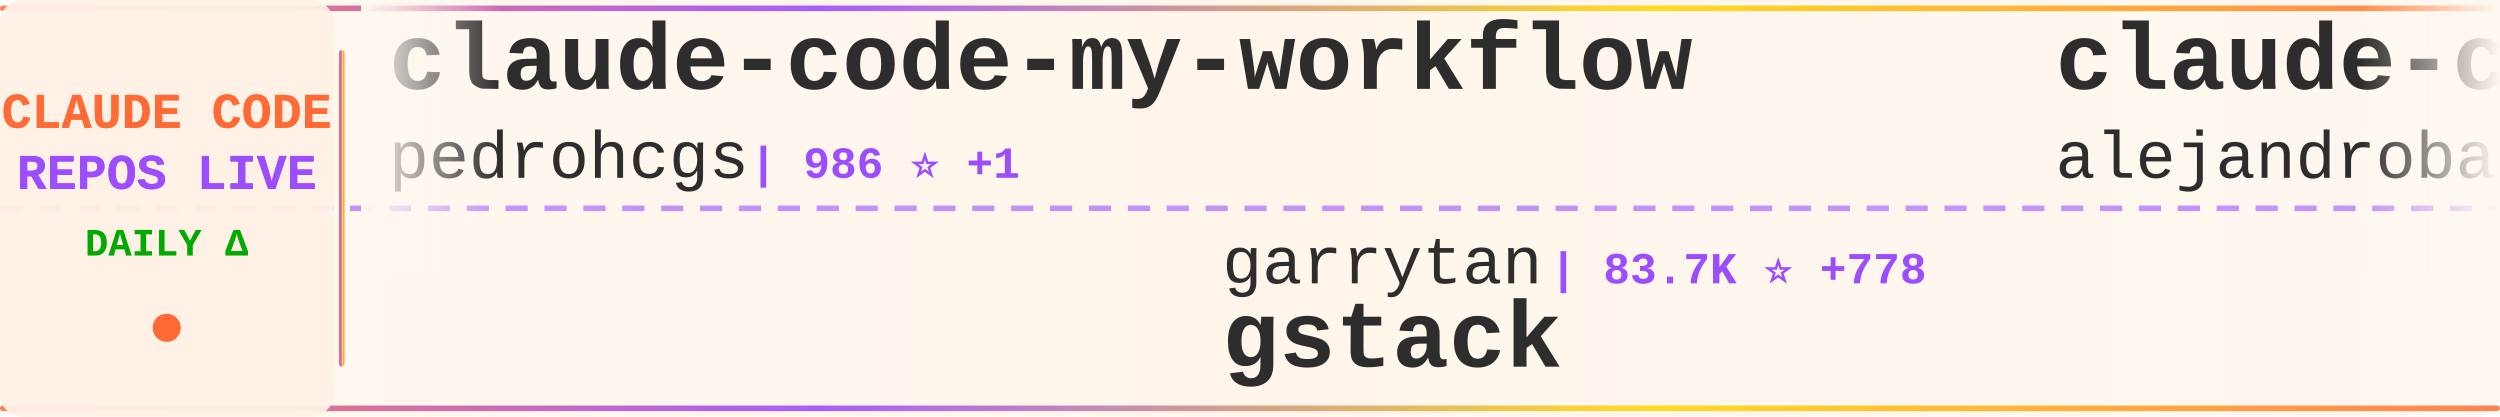
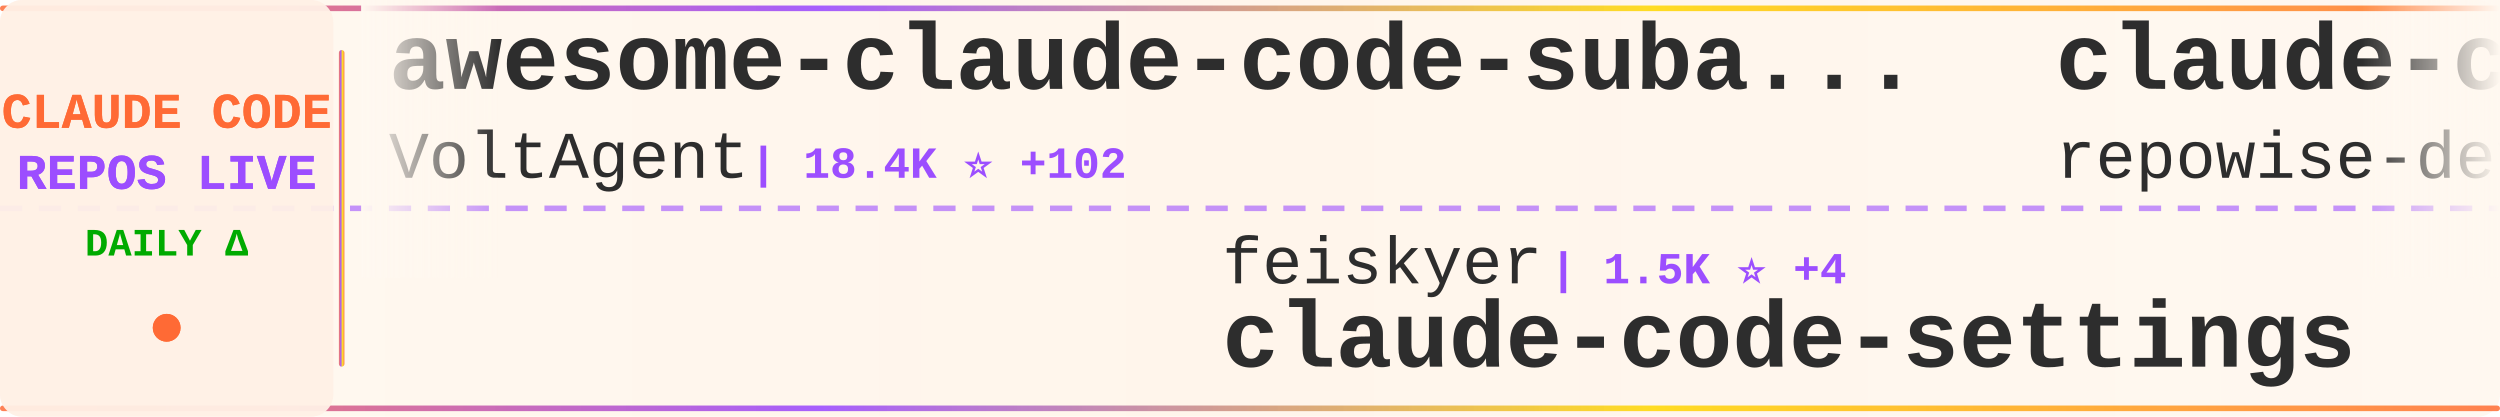
<svg xmlns="http://www.w3.org/2000/svg" width="900" height="150">
  <defs>
    <linearGradient id="tickerBg" x1="0%" y1="0%" x2="100%" y2="0%">
      <stop offset="0%" style="stop-color:#fff8f0;stop-opacity:0.98" />
      <stop offset="50%" style="stop-color:#fff5eb;stop-opacity:1" />
      <stop offset="100%" style="stop-color:#fff8f0;stop-opacity:0.98" />
    </linearGradient>
    <linearGradient id="borderGrad" x1="0%" y1="0%" x2="100%" y2="0%">
      <stop offset="0%" style="stop-color:#FF6B35;stop-opacity:0.85">
        <animate attributeName="stop-opacity" values="0.85;1;0.85" dur="2s" repeatCount="indefinite" />
      </stop>
      <stop offset="33%" style="stop-color:#9C4EFF;stop-opacity:0.9">
        <animate attributeName="stop-opacity" values="0.9;1;0.9" dur="2.2s" repeatCount="indefinite" />
      </stop>
      <stop offset="66%" style="stop-color:#FFD700;stop-opacity:0.85">
        <animate attributeName="stop-opacity" values="0.85;1;0.85" dur="1.8s" repeatCount="indefinite" />
      </stop>
      <stop offset="100%" style="stop-color:#FF6B35;stop-opacity:0.85">
        <animate attributeName="stop-opacity" values="0.85;1;0.85" dur="2s" repeatCount="indefinite" />
      </stop>
    </linearGradient>
    <filter id="textGlow">
      <feGaussianBlur stdDeviation="0.15" result="coloredBlur" />
      <feMerge>
        <feMergeNode in="coloredBlur" />
        <feMergeNode in="SourceGraphic" />
      </feMerge>
    </filter>
    <filter id="metricGlow">
      <feGaussianBlur stdDeviation="0.2" result="coloredBlur" />
      <feMerge>
        <feMergeNode in="coloredBlur" />
        <feMergeNode in="SourceGraphic" />
      </feMerge>
    </filter>
    <linearGradient id="leftFade" x1="0%" y1="0%" x2="100%" y2="0%">
      <stop offset="0%" style="stop-color:#fff8f0;stop-opacity:1" />
      <stop offset="100%" style="stop-color:#fff8f0;stop-opacity:0" />
    </linearGradient>
    <linearGradient id="rightFade" x1="0%" y1="0%" x2="100%" y2="0%">
      <stop offset="0%" style="stop-color:#fff8f0;stop-opacity:0" />
      <stop offset="100%" style="stop-color:#fff8f0;stop-opacity:1" />
    </linearGradient>
  </defs>
  <rect width="900" height="150" fill="url(#tickerBg)" rx="8" />
  <rect x="0" y="2" width="900" height="2" fill="url(#borderGrad)" rx="1" />
  <rect x="0" y="146" width="900" height="2" fill="url(#borderGrad)" rx="1" />
  <line x1="0" y1="75" x2="900" y2="75" stroke="#9C4EFF" stroke-width="2" stroke-dasharray="8 6" opacity="0.6" />
  <rect x="0" y="0" width="120" height="150" fill="#fff0e6" opacity="0.95" rx="8" />
  <text x="60" y="46" font-family="'Courier New', monospace" font-size="18" font-weight="bold" fill="#FF6B35" text-anchor="middle" filter="url(#textGlow)">
    CLAUDE CODE
  </text>
  <text x="60" y="68" font-family="'Courier New', monospace" font-size="18" font-weight="bold" fill="#9C4EFF" text-anchor="middle" filter="url(#textGlow)">
    REPOS LIVE
  </text>
  <text x="60" y="92" font-family="'Courier New', monospace" font-size="14" font-weight="bold" fill="#00aa00" text-anchor="middle">
    DAILY Δ
  </text>
  <circle cx="60" cy="118" r="5" fill="#FF6B35" filter="url(#metricGlow)">
    <animate attributeName="r" values="4;6;4" dur="1.5s" repeatCount="indefinite" />
    <animate attributeName="opacity" values="0.6;1;0.6" dur="1.5s" repeatCount="indefinite" />
  </circle>
  <rect x="122" y="18" width="2" height="114" fill="url(#borderGrad)" rx="1" />
  <clipPath id="tickerClip">
    <rect x="130" y="0" width="770" height="150" />
  </clipPath>
  <g clip-path="url(#tickerClip)">
    <g id="tickerItems">
      <animateTransform attributeName="transform" attributeType="XML" type="translate" from="0 0" to="-3000 0" dur="54s" repeatCount="indefinite" />
      <g transform="translate(0, 0)">
+         <text x="140" y="32" font-family="'Courier New', monospace" font-size="34" font-weight="bold" fill="#2d2d2d">awesome-claude-code-suba...</text>
+         <text x="140" y="64" font-family="'Courier New', monospace" font-size="24" font-weight="normal" fill="#2d2d2d" opacity="1.0">VoltAgent</text>
+         <text x="270" y="64" font-family="'Courier New', monospace" font-size="16" font-weight="bold" fill="#9C4EFF"> | 18.4K ⭐ +102</text>
+       </g>
+       <g transform="translate(300, 0)">
+         <text x="140" y="102" font-family="'Courier New', monospace" font-size="24" font-weight="normal" fill="#2d2d2d" opacity="1.0">feiskyer</text>
+         <text x="258" y="102" font-family="'Courier New', monospace" font-size="16" font-weight="bold" fill="#9C4EFF"> | 1.5K ⭐ +4</text>
+         <text x="140" y="132" font-family="'Courier New', monospace" font-size="34" font-weight="bold" fill="#2d2d2d">claude-code-settings</text>
+       </g>
+       <g transform="translate(600, 0)">
+         <text x="140" y="32" font-family="'Courier New', monospace" font-size="34" font-weight="bold" fill="#2d2d2d">claude-code-prompts</text>
+         <text x="140" y="64" font-family="'Courier New', monospace" font-size="24" font-weight="normal" fill="#2d2d2d" opacity="1.0">repowise-dev</text>
+         <text x="306" y="64" font-family="'Courier New', monospace" font-size="16" font-weight="bold" fill="#9C4EFF"> | 966 ⭐ +1</text>
+       </g>
+       <g transform="translate(900, 0)">
+         <text x="140" y="102" font-family="'Courier New', monospace" font-size="24" font-weight="normal" fill="#2d2d2d" opacity="1.0">anthropics</text>
+         <text x="282" y="102" font-family="'Courier New', monospace" font-size="16" font-weight="bold" fill="#9C4EFF"> | 802 ⭐ +2</text>
+         <text x="140" y="132" font-family="'Courier New', monospace" font-size="34" font-weight="bold" fill="#2d2d2d">claude-code-base-action</text>
+       </g>
+       <g transform="translate(1200, 0)">
        <text x="140" y="32" font-family="'Courier New', monospace" font-size="34" font-weight="bold" fill="#2d2d2d">claude-code-my-workflow</text>
        <text x="140" y="64" font-family="'Courier New', monospace" font-size="24" font-weight="normal" fill="#2d2d2d" opacity="1.0">pedrohcgs</text>
-         <text x="270" y="64" font-family="'Courier New', monospace" font-size="16" font-weight="bold" fill="#9C4EFF"> | 986 ⭐ +1</text>
-       </g>
-       <g transform="translate(300, 0)">
-         <text x="140" y="102" font-family="'Courier New', monospace" font-size="24" font-weight="normal" fill="#2d2d2d" opacity="1.0">garrytan</text>
-         <text x="258" y="102" font-family="'Courier New', monospace" font-size="16" font-weight="bold" fill="#9C4EFF"> | 83.7K ⭐ +778</text>
-         <text x="140" y="132" font-family="'Courier New', monospace" font-size="34" font-weight="bold" fill="#2d2d2d">gstack</text>
-       </g>
-       <g transform="translate(600, 0)">
-         <text x="140" y="32" font-family="'Courier New', monospace" font-size="34" font-weight="bold" fill="#2d2d2d">claude-code-from-source</text>
-         <text x="140" y="64" font-family="'Courier New', monospace" font-size="24" font-weight="normal" fill="#2d2d2d" opacity="1.0">alejandrobalderas</text>
-         <text x="366" y="64" font-family="'Courier New', monospace" font-size="16" font-weight="bold" fill="#9C4EFF"> | 1.8K ⭐ +14</text>
-       </g>
-       <g transform="translate(900, 0)">
-         <text x="140" y="102" font-family="'Courier New', monospace" font-size="24" font-weight="normal" fill="#2d2d2d" opacity="1.0">musistudio</text>
-         <text x="282" y="102" font-family="'Courier New', monospace" font-size="16" font-weight="bold" fill="#9C4EFF"> | 33.0K ⭐ +69</text>
-         <text x="140" y="132" font-family="'Courier New', monospace" font-size="34" font-weight="bold" fill="#2d2d2d">claude-code-router</text>
-       </g>
-       <g transform="translate(1200, 0)">
-         <text x="140" y="32" font-family="'Courier New', monospace" font-size="34" font-weight="bold" fill="#2d2d2d">claude-code-local</text>
-         <text x="140" y="64" font-family="'Courier New', monospace" font-size="24" font-weight="normal" fill="#2d2d2d" opacity="1.0">nicedreamzapp</text>
-         <text x="318" y="64" font-family="'Courier New', monospace" font-size="16" font-weight="bold" fill="#9C4EFF"> | 2.2K ⭐ +30</text>
+         <text x="270" y="64" font-family="'Courier New', monospace" font-size="16" font-weight="bold" fill="#9C4EFF"> | 988 ⭐ +3</text>
      </g>
      <g transform="translate(1500, 0)">
-         <text x="140" y="102" font-family="'Courier New', monospace" font-size="24" font-weight="normal" fill="#2d2d2d" opacity="1.0">snarktank</text>
-         <text x="270" y="102" font-family="'Courier New', monospace" font-size="16" font-weight="bold" fill="#9C4EFF"> | 17.8K ⭐ +37</text>
-         <text x="140" y="132" font-family="'Courier New', monospace" font-size="34" font-weight="bold" fill="#2d2d2d">ralph</text>
+         <text x="140" y="102" font-family="'Courier New', monospace" font-size="24" font-weight="normal" fill="#2d2d2d" opacity="1.0">ChinaSiro</text>
+         <text x="270" y="102" font-family="'Courier New', monospace" font-size="16" font-weight="bold" fill="#9C4EFF"> | 9.0K ⭐ +11</text>
+         <text x="140" y="132" font-family="'Courier New', monospace" font-size="34" font-weight="bold" fill="#2d2d2d">claude-code-sourcemap</text>
      </g>
      <g transform="translate(1800, 0)">
+         <text x="140" y="32" font-family="'Courier New', monospace" font-size="34" font-weight="bold" fill="#2d2d2d">Claude-code</text>
+         <text x="140" y="64" font-family="'Courier New', monospace" font-size="24" font-weight="normal" fill="#2d2d2d" opacity="1.0">zstmfhy</text>
+         <text x="246" y="64" font-family="'Courier New', monospace" font-size="16" font-weight="bold" fill="#9C4EFF"> | 190 ⭐</text>
+       </g>
+       <g transform="translate(2100, 0)">
+         <text x="140" y="102" font-family="'Courier New', monospace" font-size="24" font-weight="normal" fill="#2d2d2d" opacity="1.0">anthropics</text>
+         <text x="282" y="102" font-family="'Courier New', monospace" font-size="16" font-weight="bold" fill="#9C4EFF"> | 4.4K ⭐ +7</text>
+         <text x="140" y="132" font-family="'Courier New', monospace" font-size="34" font-weight="bold" fill="#2d2d2d">claude-code-security-rev...</text>
+       </g>
+       <g transform="translate(2400, 0)">
+         <text x="140" y="32" font-family="'Courier New', monospace" font-size="34" font-weight="bold" fill="#2d2d2d">how-claude-code-works</text>
+         <text x="140" y="64" font-family="'Courier New', monospace" font-size="24" font-weight="normal" fill="#2d2d2d" opacity="1.0">Windy3f3f3f3f</text>
+         <text x="318" y="64" font-family="'Courier New', monospace" font-size="16" font-weight="bold" fill="#9C4EFF"> | 2.0K ⭐ +9</text>
+       </g>
+       <g transform="translate(2700, 0)">
+         <text x="140" y="102" font-family="'Courier New', monospace" font-size="24" font-weight="normal" fill="#2d2d2d" opacity="1.0">frankbria</text>
+         <text x="270" y="102" font-family="'Courier New', monospace" font-size="16" font-weight="bold" fill="#9C4EFF"> | 8.9K ⭐ +16</text>
+         <text x="140" y="132" font-family="'Courier New', monospace" font-size="34" font-weight="bold" fill="#2d2d2d">ralph-claude-code</text>
+       </g>
+       <g transform="translate(3000, 0)">
+         <text x="140" y="32" font-family="'Courier New', monospace" font-size="34" font-weight="bold" fill="#2d2d2d">awesome-claude-code-suba...</text>
+         <text x="140" y="64" font-family="'Courier New', monospace" font-size="24" font-weight="normal" fill="#2d2d2d" opacity="1.0">VoltAgent</text>
+         <text x="270" y="64" font-family="'Courier New', monospace" font-size="16" font-weight="bold" fill="#9C4EFF"> | 18.4K ⭐ +102</text>
+       </g>
+       <g transform="translate(3300, 0)">
+         <text x="140" y="102" font-family="'Courier New', monospace" font-size="24" font-weight="normal" fill="#2d2d2d" opacity="1.0">feiskyer</text>
+         <text x="258" y="102" font-family="'Courier New', monospace" font-size="16" font-weight="bold" fill="#9C4EFF"> | 1.5K ⭐ +4</text>
+         <text x="140" y="132" font-family="'Courier New', monospace" font-size="34" font-weight="bold" fill="#2d2d2d">claude-code-settings</text>
+       </g>
+       <g transform="translate(3600, 0)">
        <text x="140" y="32" font-family="'Courier New', monospace" font-size="34" font-weight="bold" fill="#2d2d2d">claude-code-prompts</text>
        <text x="140" y="64" font-family="'Courier New', monospace" font-size="24" font-weight="normal" fill="#2d2d2d" opacity="1.0">repowise-dev</text>
-         <text x="306" y="64" font-family="'Courier New', monospace" font-size="16" font-weight="bold" fill="#9C4EFF"> | 965 ⭐ +1</text>
-       </g>
-       <g transform="translate(2100, 0)">
-         <text x="140" y="102" font-family="'Courier New', monospace" font-size="24" font-weight="normal" fill="#2d2d2d" opacity="1.0">fuergaosi233</text>
-         <text x="306" y="102" font-family="'Courier New', monospace" font-size="16" font-weight="bold" fill="#9C4EFF"> | 2.5K ⭐ +6</text>
-         <text x="140" y="132" font-family="'Courier New', monospace" font-size="34" font-weight="bold" fill="#2d2d2d">claude-code-proxy</text>
-       </g>
-       <g transform="translate(2400, 0)">
-         <text x="140" y="32" font-family="'Courier New', monospace" font-size="34" font-weight="bold" fill="#2d2d2d">claude-code-source-code-...</text>
-         <text x="140" y="64" font-family="'Courier New', monospace" font-size="24" font-weight="normal" fill="#2d2d2d" opacity="1.0">ghuntley</text>
-         <text x="258" y="64" font-family="'Courier New', monospace" font-size="16" font-weight="bold" fill="#9C4EFF"> | 973 ⭐</text>
-       </g>
-       <g transform="translate(2700, 0)">
-         <text x="140" y="102" font-family="'Courier New', monospace" font-size="24" font-weight="normal" fill="#2d2d2d" opacity="1.0">Yuyz0112</text>
-         <text x="258" y="102" font-family="'Courier New', monospace" font-size="16" font-weight="bold" fill="#9C4EFF"> | 2.4K ⭐ +1</text>
-         <text x="140" y="132" font-family="'Courier New', monospace" font-size="34" font-weight="bold" fill="#2d2d2d">claude-code-reverse</text>
-       </g>
-       <g transform="translate(3000, 0)">
-         <text x="140" y="32" font-family="'Courier New', monospace" font-size="34" font-weight="bold" fill="#2d2d2d">claude-code-my-workflow</text>
-         <text x="140" y="64" font-family="'Courier New', monospace" font-size="24" font-weight="normal" fill="#2d2d2d" opacity="1.0">pedrohcgs</text>
-         <text x="270" y="64" font-family="'Courier New', monospace" font-size="16" font-weight="bold" fill="#9C4EFF"> | 986 ⭐ +1</text>
-       </g>
-       <g transform="translate(3300, 0)">
-         <text x="140" y="102" font-family="'Courier New', monospace" font-size="24" font-weight="normal" fill="#2d2d2d" opacity="1.0">garrytan</text>
-         <text x="258" y="102" font-family="'Courier New', monospace" font-size="16" font-weight="bold" fill="#9C4EFF"> | 83.7K ⭐ +778</text>
-         <text x="140" y="132" font-family="'Courier New', monospace" font-size="34" font-weight="bold" fill="#2d2d2d">gstack</text>
-       </g>
-       <g transform="translate(3600, 0)">
-         <text x="140" y="32" font-family="'Courier New', monospace" font-size="34" font-weight="bold" fill="#2d2d2d">claude-code-from-source</text>
-         <text x="140" y="64" font-family="'Courier New', monospace" font-size="24" font-weight="normal" fill="#2d2d2d" opacity="1.0">alejandrobalderas</text>
-         <text x="366" y="64" font-family="'Courier New', monospace" font-size="16" font-weight="bold" fill="#9C4EFF"> | 1.8K ⭐ +14</text>
+         <text x="306" y="64" font-family="'Courier New', monospace" font-size="16" font-weight="bold" fill="#9C4EFF"> | 966 ⭐ +1</text>
      </g>
      <g transform="translate(3900, 0)">
-         <text x="140" y="102" font-family="'Courier New', monospace" font-size="24" font-weight="normal" fill="#2d2d2d" opacity="1.0">musistudio</text>
-         <text x="282" y="102" font-family="'Courier New', monospace" font-size="16" font-weight="bold" fill="#9C4EFF"> | 33.0K ⭐ +69</text>
-         <text x="140" y="132" font-family="'Courier New', monospace" font-size="34" font-weight="bold" fill="#2d2d2d">claude-code-router</text>
+         <text x="140" y="102" font-family="'Courier New', monospace" font-size="24" font-weight="normal" fill="#2d2d2d" opacity="1.0">anthropics</text>
+         <text x="282" y="102" font-family="'Courier New', monospace" font-size="16" font-weight="bold" fill="#9C4EFF"> | 802 ⭐ +2</text>
+         <text x="140" y="132" font-family="'Courier New', monospace" font-size="34" font-weight="bold" fill="#2d2d2d">claude-code-base-action</text>
      </g>
    </g>
  </g>
  <rect x="130" y="0" width="50" height="100" fill="url(#leftFade)" />
  <rect x="850" y="0" width="50" height="100" fill="url(#rightFade)" />
</svg>
